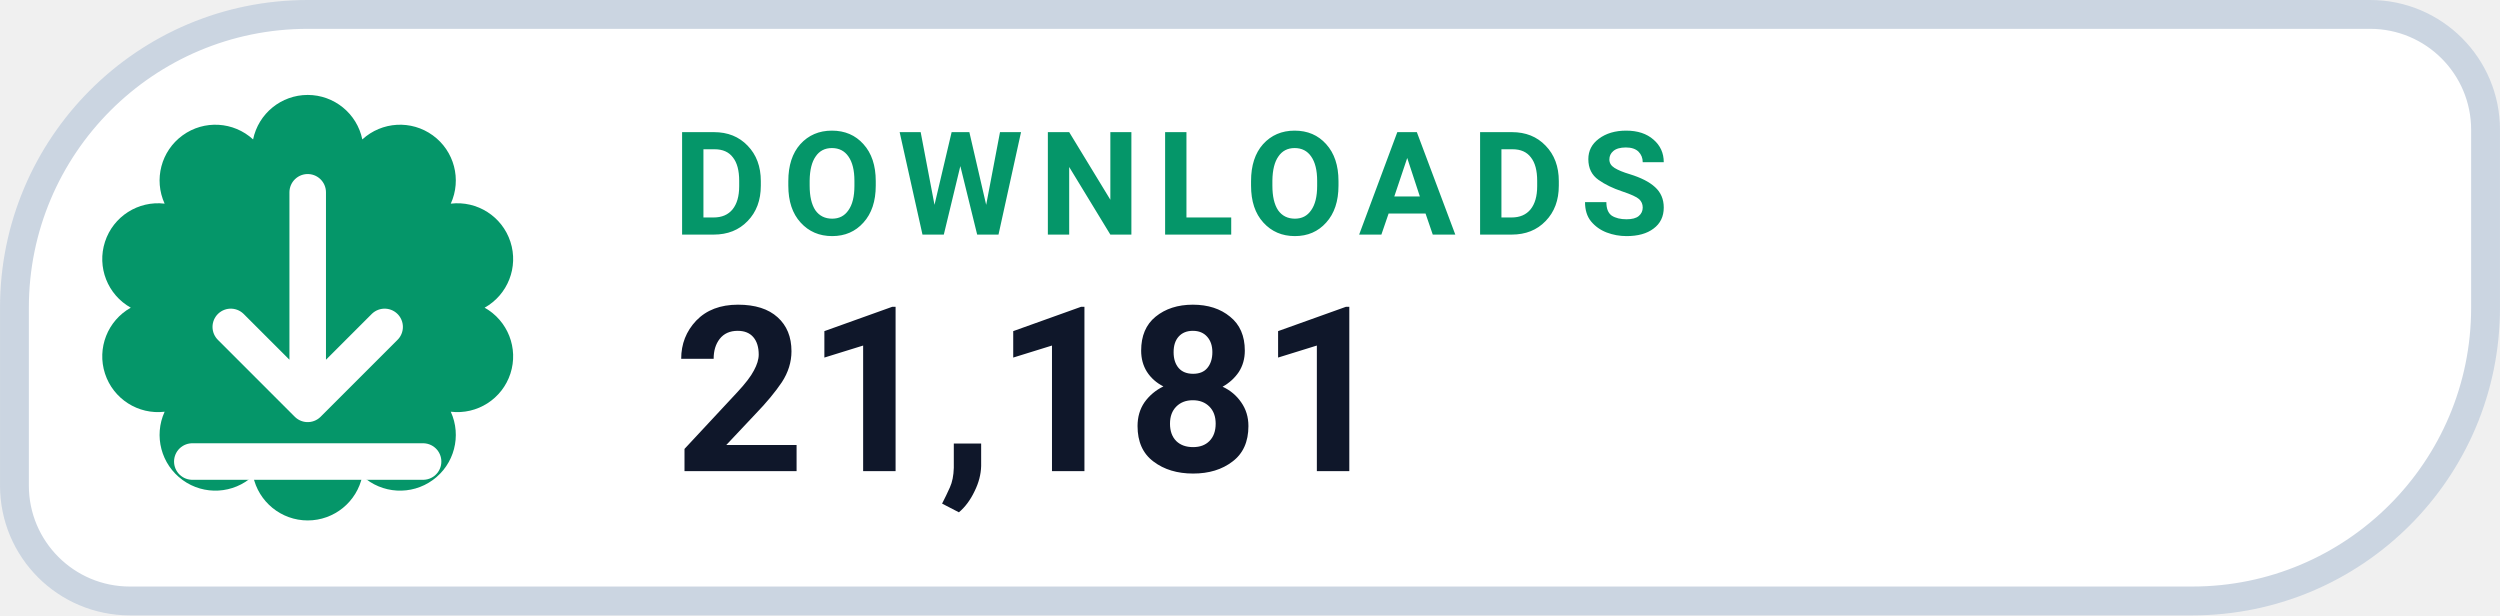
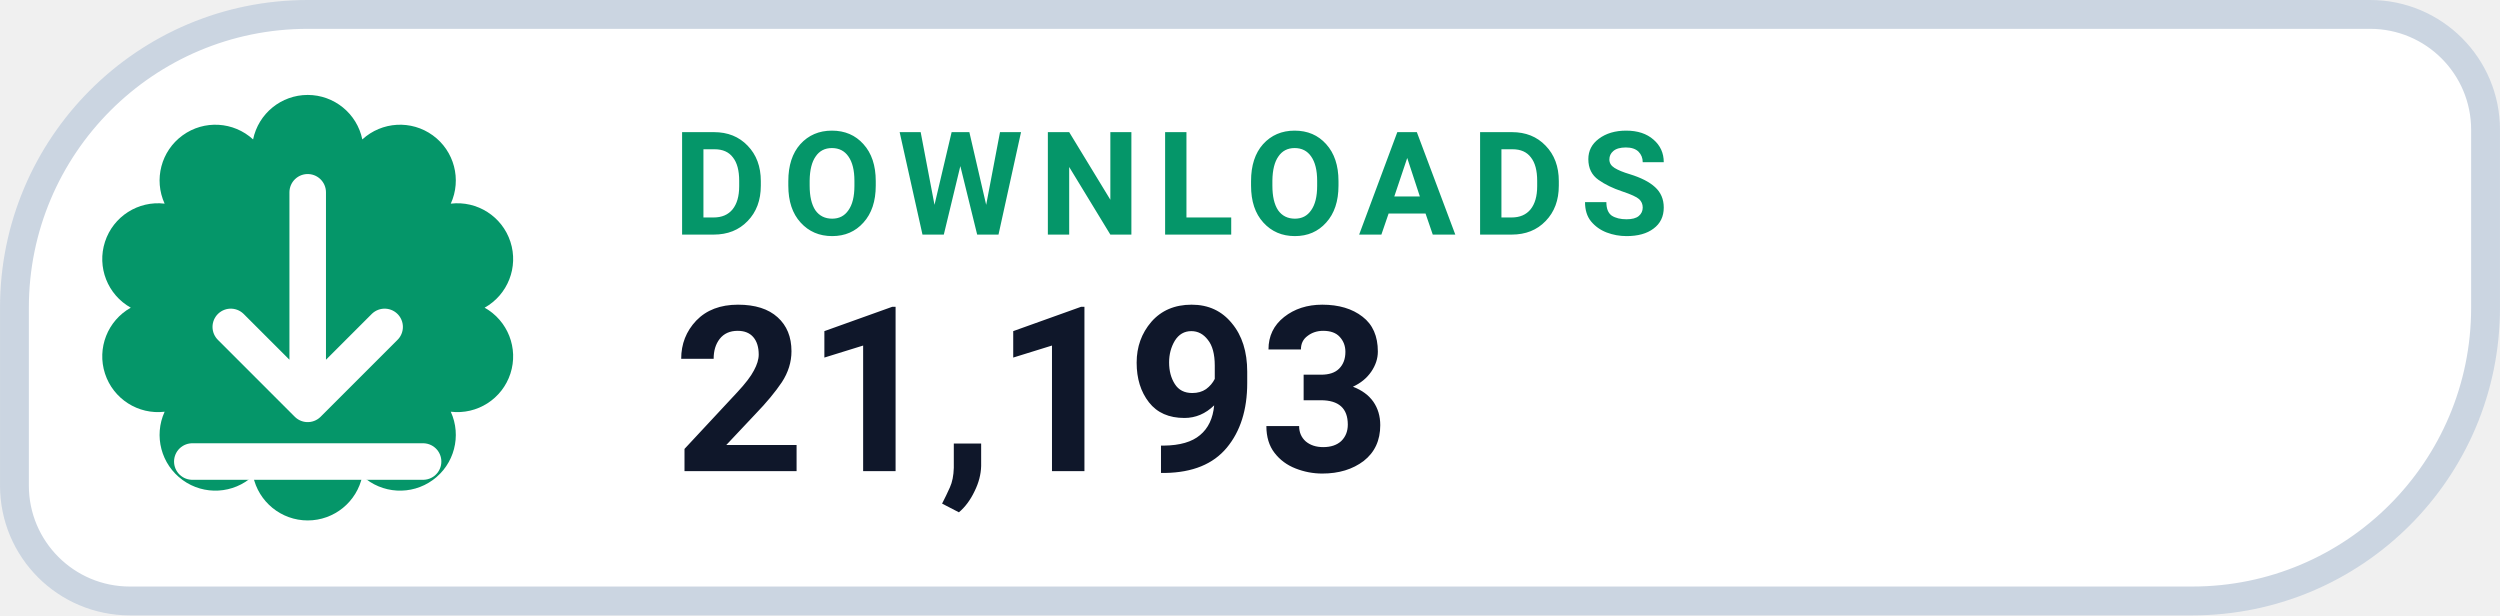
- <svg xmlns="http://www.w3.org/2000/svg" width="126" height="31.015" viewBox="0 0 130 32" role="img" aria-label="DOWNLOADS 21,181">
+ <svg xmlns="http://www.w3.org/2000/svg" width="126" height="31.015" viewBox="0 0 130 32" role="img" aria-label="DOWNLOADS 21,193">
  <path d="M 16.00 0.75 H 123.25 A 6.00 6.00 0 0 1 129.25 6.75 V 16.00 A 15.25 15.25 0 0 1 114.00 31.25 H 6.75 A 6.00 6.00 0 0 1 0.75 25.25 V 16.00 A 15.25 15.25 0 0 1 16.00 0.75 Z" fill="#FFFFFF" stroke="#CBD5E1" stroke-width="1.5" />
  <path d="M 13.16 7.25 A 2.90 2.90 0 0 1 18.84 7.25 A 2.90 2.90 0 0 1 23.44 10.59 A 2.90 2.90 0 0 1 25.20 16.00 A 2.90 2.90 0 0 1 23.44 21.41 A 2.90 2.90 0 0 1 18.84 24.75 A 2.90 2.90 0 0 1 13.16 24.75 A 2.90 2.90 0 0 1 8.56 21.41 A 2.90 2.90 0 0 1 6.80 16.00 A 2.90 2.90 0 0 1 8.56 10.59 A 2.90 2.90 0 0 1 13.16 7.25 Z" fill="#059669" />
  <g transform="translate(16 16)" style="color:#FFFFFF;">
    <path d="M0 -6 v11 m0 0 l4 -4 m-4 4 l-4 -4 M-6 8 h12" fill="none" stroke="currentColor" stroke-width="1.9" stroke-linecap="round" stroke-linejoin="round" />
  </g>
  <text x="35" y="12.2" fill="#059669" font-family="-apple-system,BlinkMacSystemFont,'Segoe UI',Roboto,Helvetica,Arial,sans-serif" font-size="7.5" font-weight="700" letter-spacing=".8">DOWNLOADS</text>
-   <text x="35" y="24.5" fill="#0F172A" font-family="-apple-system,BlinkMacSystemFont,'Segoe UI',Roboto,Helvetica,Arial,sans-serif" font-size="12" font-weight="750">21,181</text>
+   <text x="35" y="24.5" fill="#0F172A" font-family="-apple-system,BlinkMacSystemFont,'Segoe UI',Roboto,Helvetica,Arial,sans-serif" font-size="12" font-weight="750">21,193</text>
</svg>
